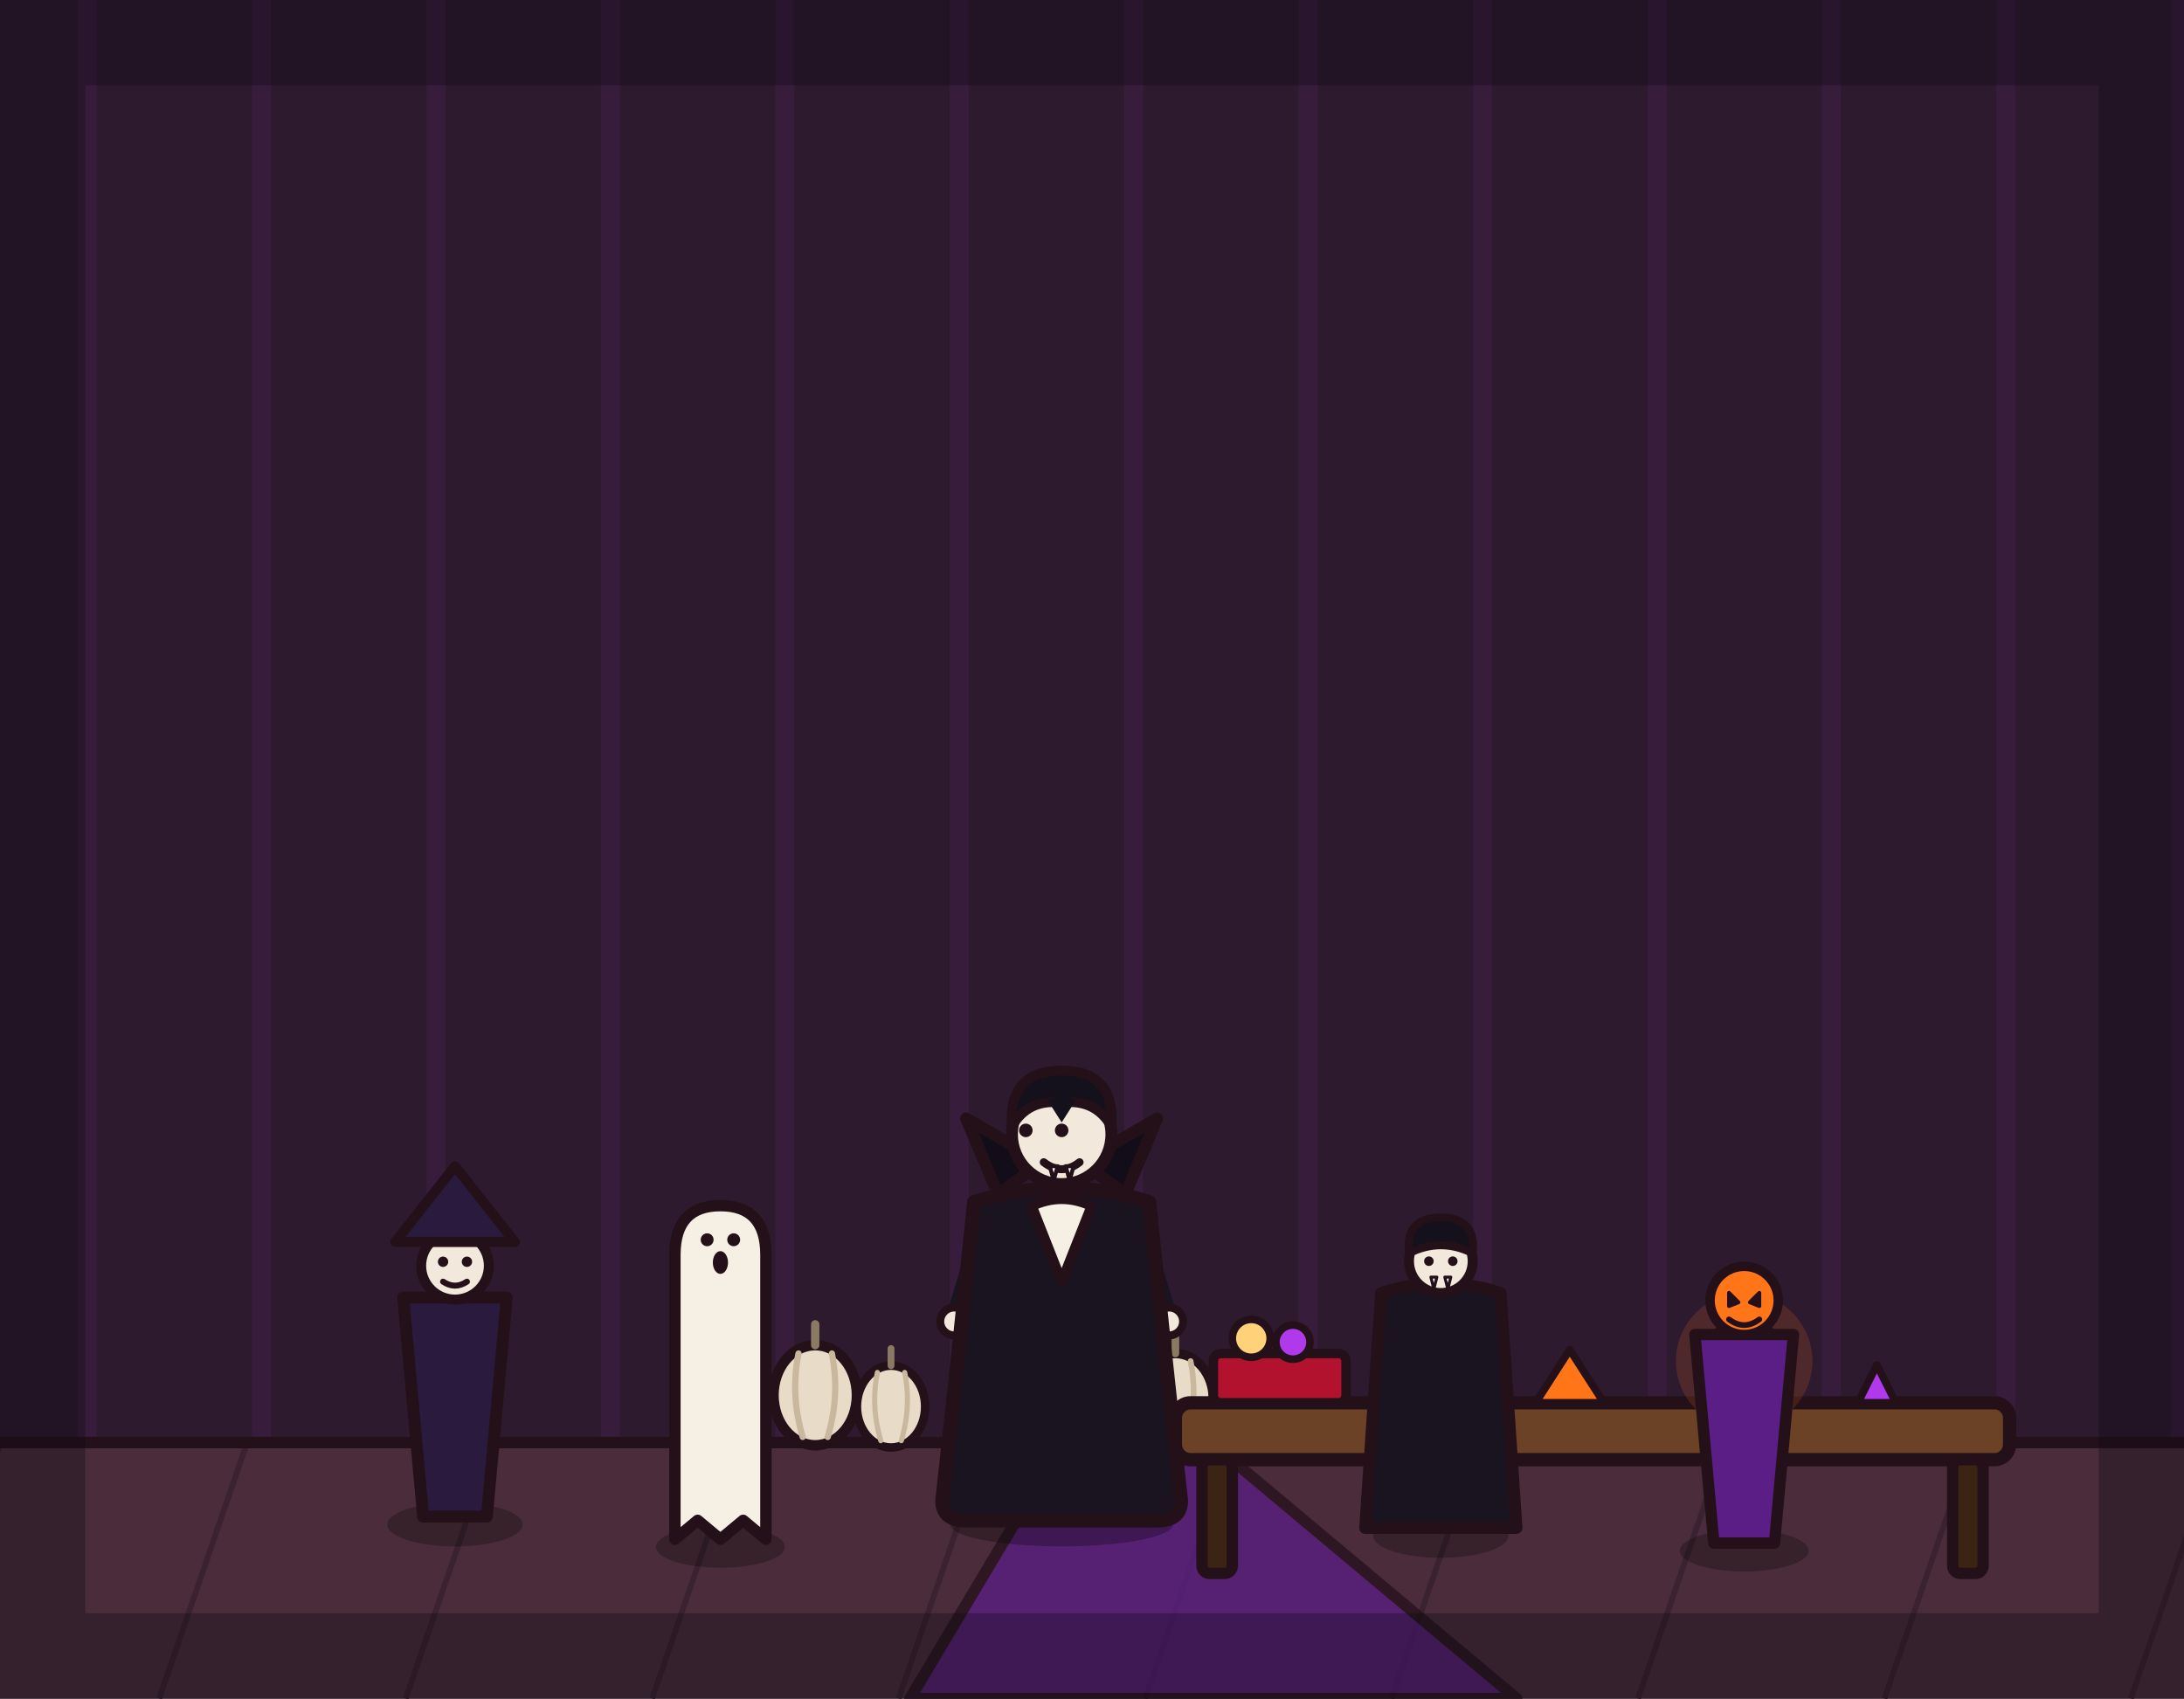
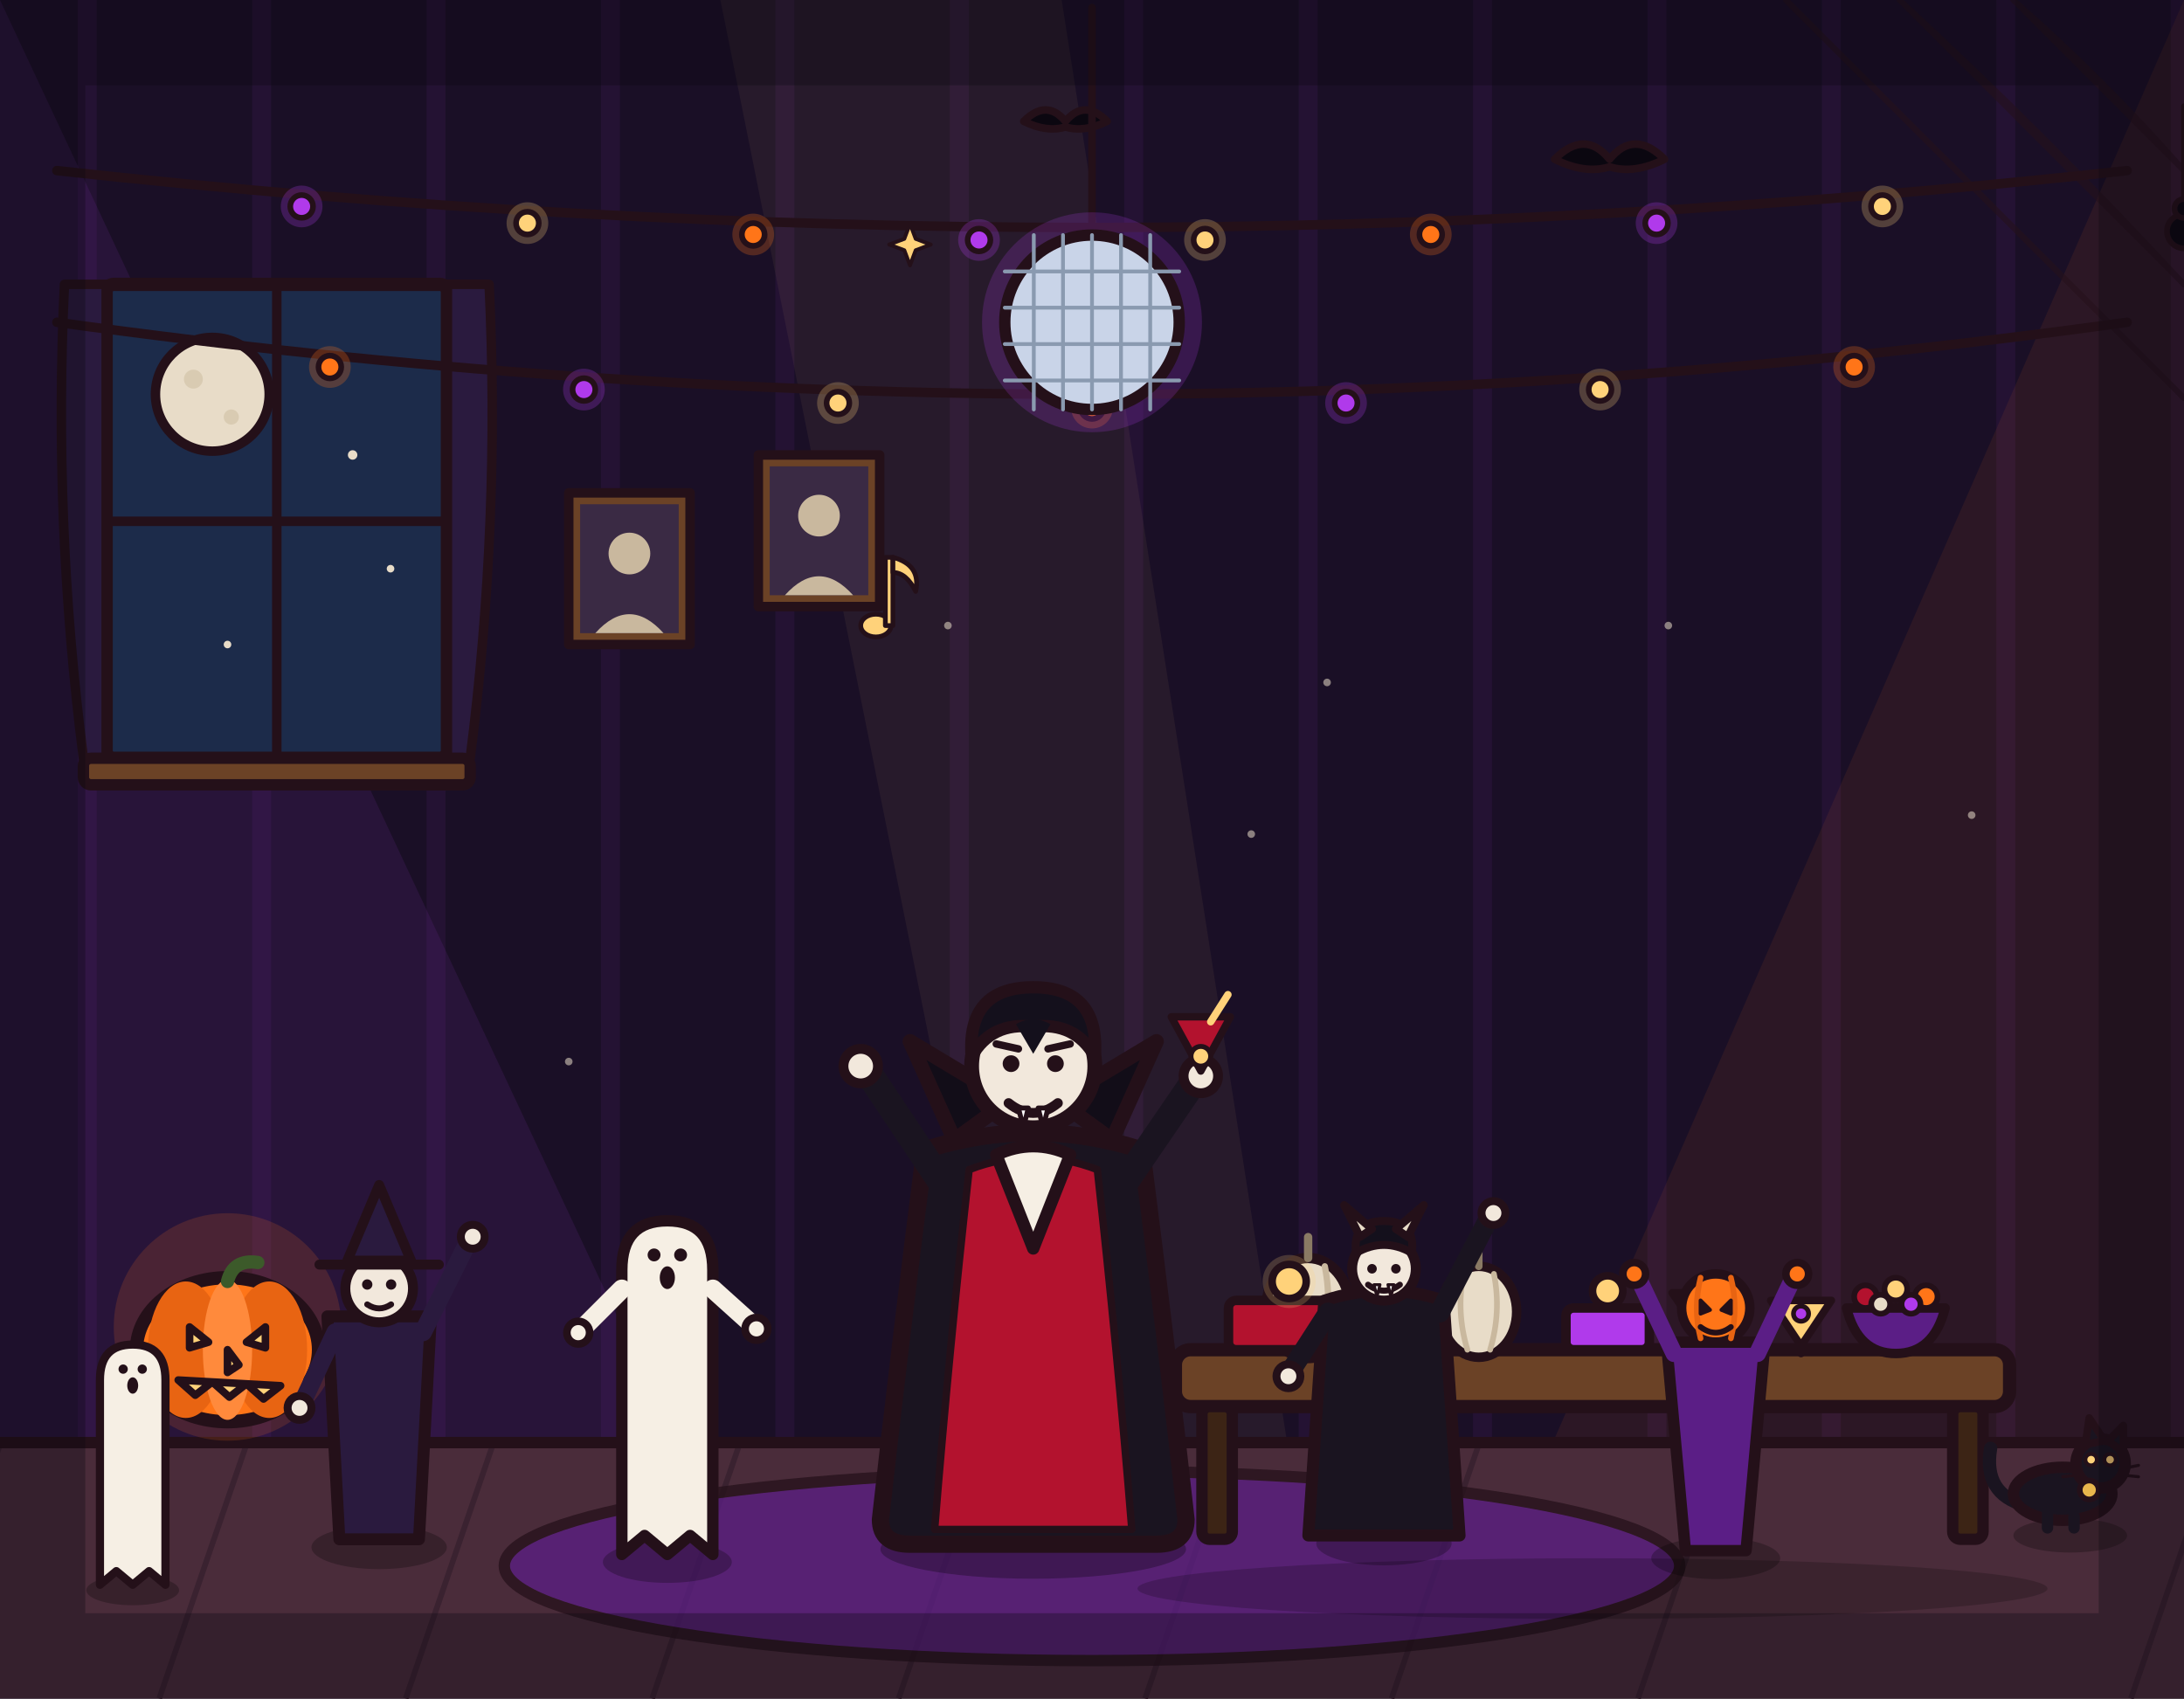
<svg xmlns="http://www.w3.org/2000/svg" viewBox="0 0 1152 896" width="1152" height="896">
-   <rect x="0" y="0" width="1152" height="896" fill="#2e1a2e" />
+   <rect x="0" y="0" width="1152" height="896" fill="#1a0f26" />
  <path d="M46 0V762M138 0V762M230 0V762M322 0V762M414 0V762M506 0V762M598 0V762M690 0V762M782 0V762M874 0V762M966 0V762M1058 0V762M1150 0V762" stroke="#b03aeb" stroke-width="10" opacity=".07" fill="none" />
+   <path d="M0 0 L420 896 L0 896 Z" fill="#b03aeb" stroke-width="0" stroke-linejoin="round" stroke-linecap="round" stroke="none" opacity="0.10" />
+   <path d="M1152 0 L760 896 L1152 896 Z" fill="#ff7518" stroke-width="0" stroke-linejoin="round" stroke-linecap="round" stroke="none" opacity="0.08" />
+   <path d="M380 0 L560 896 L700 896 L560 0 Z" fill="#ffd27a" stroke-width="0" stroke-linejoin="round" stroke-linecap="round" stroke="none" opacity="0.06" />
+   <g fill="#e8dcc8" opacity=".55">
+     <circle cx="500" cy="330" r="2" />
+     <circle cx="700" cy="360" r="2" />
+     <circle cx="660" cy="440" r="2" />
+     <circle cx="880" cy="330" r="2" />
+     <circle cx="1040" cy="430" r="2" />
+     <circle cx="300" cy="560" r="2" />
+   </g>
+   <rect x="56" y="150" width="180" height="250" rx="4" fill="#1c2b4a" stroke="#241019" stroke-width="7" stroke-linejoin="round" stroke-linecap="round" />
+   <line x1="146" y1="150" x2="146" y2="400" stroke="#241019" stroke-width="5" stroke-linecap="round" />
+   <line x1="56" y1="275" x2="236" y2="275" stroke="#241019" stroke-width="5" stroke-linecap="round" />
+   <circle cx="112" cy="208" r="30" fill="#e8dcc8" stroke="#241019" stroke-width="5" stroke-linejoin="round" stroke-linecap="round" />
+   <circle cx="102" cy="200" r="5" fill="#d9cbb2" stroke="none" />
+   <circle cx="122" cy="220" r="4" fill="#d9cbb2" stroke="none" />
+   <g fill="#e8dcc8">
+     <circle cx="186" cy="240" r="2.5" />
+     <circle cx="206" cy="300" r="2" />
+     <circle cx="120" cy="340" r="2" />
+   </g>
+   <path d="M56 150 L34 150 Q28 275 44 400 L56 400 Z" fill="#2a1a3e" stroke="#241019" stroke-width="5" stroke-linejoin="round" stroke-linecap="round" />
+   <path d="M236 150 L258 150 Q264 275 248 400 L236 400 Z" fill="#2a1a3e" stroke="#241019" stroke-width="5" stroke-linejoin="round" stroke-linecap="round" />
+   <rect x="44" y="400" width="204" height="14" rx="4" fill="#6b4226" stroke="#241019" stroke-width="6" stroke-linejoin="round" stroke-linecap="round" />
+   <g>
+     <rect x="300" y="260" width="64" height="80" fill="#6b4226" stroke="#241019" stroke-width="5" stroke-linejoin="round" stroke-linecap="round" />
+     <rect x="306" y="266" width="52" height="68" fill="#3a2a44" stroke="none" />
+     <circle cx="332" cy="292" r="11" fill="#c9b89e" stroke="none" />
+     <path d="M314 334 Q332 314 350 334 Z" fill="#c9b89e" stroke="none" />
+   </g>
+   <g>
+     <rect x="400" y="240" width="64" height="80" fill="#6b4226" stroke="#241019" stroke-width="5" stroke-linejoin="round" stroke-linecap="round" />
+     <rect x="406" y="246" width="52" height="68" fill="#3a2a44" stroke="none" />
+     <circle cx="432" cy="272" r="11" fill="#c9b89e" stroke="none" />
+     <path d="M414 314 Q432 294 450 314 Z" fill="#c9b89e" stroke="none" />
+   </g>
+   <g stroke="#241019" stroke-width="3" opacity=".55" fill="none" stroke-linecap="round">
+     <path d="M1152 90 L1062 0" />
+     <path d="M1152 150 L1002 0" />
+     <path d="M1152 210 L942 0" />
+     <path d="M1062 0 Q1110 42 1152 90" />
+     <path d="M1002 0 Q1080 72 1152 150" />
+     <path d="M942 0 Q1050 108 1152 210" />
+   </g>
+   <line x1="1152" y1="56" x2="1152" y2="108" stroke="#241019" stroke-width="3" stroke-linecap="round" />
+   <circle cx="1152" cy="122" r="9" fill="#0b0710" stroke="#241019" stroke-width="3" />
+   <circle cx="1152" cy="110" r="5" fill="#0b0710" stroke="#241019" stroke-width="3" />
+   <path d="M540 64 Q552 52 562 64 Q572 52 584 64 Q572 70 562 67 Q552 70 540 64 Z" fill="#0b0710" stroke="#241019" stroke-width="4" stroke-linejoin="round" stroke-linecap="round" />
+   <path d="M820 84 Q836 68 849 84 Q862 68 878 84 Q862 92 849 88 Q836 92 820 84 Z" fill="#0b0710" stroke="#241019" stroke-width="4" stroke-linejoin="round" stroke-linecap="round" />
+   <path d="M30 90 Q576 150 1122 90" fill="none" stroke="#241019" stroke-width="5" stroke-linecap="round" stroke-linejoin="round" />
+   <circle cx="159.1" cy="108.9" r="11" fill="#b03aeb" opacity="0.25" stroke="none" />
+   <circle cx="159.1" cy="108.9" r="6" fill="#b03aeb" stroke="#241019" stroke-width="3" stroke-linejoin="round" stroke-linecap="round" />
+   <circle cx="278.2" cy="117.7" r="11" fill="#ffd27a" opacity="0.25" stroke="none" />
+   <circle cx="278.2" cy="117.7" r="6" fill="#ffd27a" stroke="#241019" stroke-width="3" stroke-linejoin="round" stroke-linecap="round" />
+   <circle cx="397.3" cy="123.7" r="11" fill="#ff7518" opacity="0.25" stroke="none" />
+   <circle cx="397.3" cy="123.7" r="6" fill="#ff7518" stroke="#241019" stroke-width="3" stroke-linejoin="round" stroke-linecap="round" />
+   <circle cx="516.4" cy="126.6" r="11" fill="#b03aeb" opacity="0.25" stroke="none" />
+   <circle cx="516.4" cy="126.6" r="6" fill="#b03aeb" stroke="#241019" stroke-width="3" stroke-linejoin="round" stroke-linecap="round" />
+   <circle cx="635.6" cy="126.6" r="11" fill="#ffd27a" opacity="0.25" stroke="none" />
+   <circle cx="635.6" cy="126.6" r="6" fill="#ffd27a" stroke="#241019" stroke-width="3" stroke-linejoin="round" stroke-linecap="round" />
+   <circle cx="754.7" cy="123.7" r="11" fill="#ff7518" opacity="0.25" stroke="none" />
+   <circle cx="754.7" cy="123.7" r="6" fill="#ff7518" stroke="#241019" stroke-width="3" stroke-linejoin="round" stroke-linecap="round" />
+   <circle cx="873.8" cy="117.7" r="11" fill="#b03aeb" opacity="0.25" stroke="none" />
+   <circle cx="873.8" cy="117.7" r="6" fill="#b03aeb" stroke="#241019" stroke-width="3" stroke-linejoin="round" stroke-linecap="round" />
+   <circle cx="992.9" cy="108.9" r="11" fill="#ffd27a" opacity="0.25" stroke="none" />
+   <circle cx="992.9" cy="108.9" r="6" fill="#ffd27a" stroke="#241019" stroke-width="3" stroke-linejoin="round" stroke-linecap="round" />
+   <path d="M30 170 Q576 246 1122 170" fill="none" stroke="#241019" stroke-width="5" stroke-linecap="round" stroke-linejoin="round" />
+   <circle cx="174" cy="193.6" r="11" fill="#ff7518" opacity="0.25" stroke="none" />
+   <circle cx="174" cy="193.6" r="6" fill="#ff7518" stroke="#241019" stroke-width="3" stroke-linejoin="round" stroke-linecap="round" />
+   <circle cx="308" cy="205.5" r="11" fill="#b03aeb" opacity="0.25" stroke="none" />
+   <circle cx="308" cy="205.5" r="6" fill="#b03aeb" stroke="#241019" stroke-width="3" stroke-linejoin="round" stroke-linecap="round" />
+   <circle cx="442" cy="212.6" r="11" fill="#ffd27a" opacity="0.25" stroke="none" />
+   <circle cx="442" cy="212.6" r="6" fill="#ffd27a" stroke="#241019" stroke-width="3" stroke-linejoin="round" stroke-linecap="round" />
+   <circle cx="576" cy="215" r="11" fill="#ff7518" opacity="0.25" stroke="none" />
+   <circle cx="576" cy="215" r="6" fill="#ff7518" stroke="#241019" stroke-width="3" stroke-linejoin="round" stroke-linecap="round" />
+   <circle cx="710" cy="212.6" r="11" fill="#b03aeb" opacity="0.25" stroke="none" />
+   <circle cx="710" cy="212.6" r="6" fill="#b03aeb" stroke="#241019" stroke-width="3" stroke-linejoin="round" stroke-linecap="round" />
+   <circle cx="844" cy="205.5" r="11" fill="#ffd27a" opacity="0.25" stroke="none" />
+   <circle cx="844" cy="205.5" r="6" fill="#ffd27a" stroke="#241019" stroke-width="3" stroke-linejoin="round" stroke-linecap="round" />
+   <circle cx="978" cy="193.6" r="11" fill="#ff7518" opacity="0.25" stroke="none" />
+   <circle cx="978" cy="193.6" r="6" fill="#ff7518" stroke="#241019" stroke-width="3" stroke-linejoin="round" stroke-linecap="round" />
+   <line x1="576" y1="4" x2="576" y2="124" stroke="#241019" stroke-width="4" stroke-linecap="round" />
+   <circle cx="576" cy="170" r="58" fill="#b03aeb" opacity="0.2" stroke="none" />
+   <circle cx="576" cy="170" r="46" fill="#c9d4e8" stroke="#241019" stroke-width="6" stroke-linejoin="round" stroke-linecap="round" />
+   <line x1="530" y1="143.2" x2="622" y2="143.2" stroke="#8a9ab0" stroke-width="2" stroke-linecap="round" />
+   <line x1="530" y1="162.3" x2="622" y2="162.3" stroke="#8a9ab0" stroke-width="2" stroke-linecap="round" />
+   <line x1="530" y1="181.5" x2="622" y2="181.5" stroke="#8a9ab0" stroke-width="2" stroke-linecap="round" />
+   <line x1="530" y1="200.7" x2="622" y2="200.7" stroke="#8a9ab0" stroke-width="2" stroke-linecap="round" />
+   <line x1="545.3" y1="124" x2="545.3" y2="216" stroke="#8a9ab0" stroke-width="2" stroke-linecap="round" />
+   <line x1="560.7" y1="124" x2="560.7" y2="216" stroke="#8a9ab0" stroke-width="2" stroke-linecap="round" />
+   <line x1="576" y1="124" x2="576" y2="216" stroke="#8a9ab0" stroke-width="2" stroke-linecap="round" />
+   <line x1="591.3" y1="124" x2="591.3" y2="216" stroke="#8a9ab0" stroke-width="2" stroke-linecap="round" />
+   <line x1="606.7" y1="124" x2="606.7" y2="216" stroke="#8a9ab0" stroke-width="2" stroke-linecap="round" />
+   <path d="M480 118 l3 8 l8 3 l-8 3 l-3 8 l-3 -8 l-8 -3 l8 -3 Z" fill="#ffd27a" stroke="#241019" stroke-width="2" stroke-linejoin="round" />
+   <g fill="#ffd27a" stroke="#241019" stroke-width="2.5" stroke-linejoin="round" stroke-linecap="round">
+     <ellipse cx="462" cy="330" rx="8" ry="6" />
+     <rect x="467" y="294" width="4" height="36" />
+     <path d="M471 294 Q486 298 483 312 Q478 302 471 302 Z" />
+   </g>
  <rect x="0" y="760" width="1152" height="136" fill="#4a2c3a" />
-   <path d="M0 762 L-46 896M130 762 L84 896M260 762 L214 896M390 762 L344 896M520 762 L474 896M650 762 L604 896M780 762 L734 896M910 762 L864 896M1040 762 L994 896M1170 762 L1124 896" stroke="#3a2230" stroke-width="3" fill="none" />
+   <path d="M0 762 L-46 896M130 762 L84 896M260 762 L214 896M390 762 L344 896M520 762 L474 896M650 762 L604 896M780 762 L734 896M910 762 L864 896M1170 762 L1124 896" stroke="#3a2230" stroke-width="3" fill="none" />
  <line x1="0" y1="761" x2="1152" y2="761" stroke="#241019" stroke-width="6" stroke-linecap="round" />
-   <path d="M480 896 L560 762 L640 762 L800 896 Z" fill="#5b1e86" stroke="#241019" stroke-width="6" stroke-linejoin="round" stroke-linecap="round" opacity="0.75" />
-   <g transform="translate(430 736) scale(1.1)">
+   <ellipse cx="576" cy="826" rx="310" ry="50" fill="#5b1e86" stroke="#241019" stroke-width="6" stroke-linejoin="round" stroke-linecap="round" opacity="0.75" />
+   <circle cx="120" cy="700" r="60" fill="#ff7518" opacity="0.16" stroke="none" />
+   <ellipse cx="120" cy="712" rx="48" ry="38" fill="#ff7518" stroke="#241019" stroke-width="7" stroke-linejoin="round" stroke-linecap="round" />
+   <ellipse cx="98" cy="712" rx="20" ry="36" fill="#e86412" stroke="none" />
+   <ellipse cx="142" cy="712" rx="20" ry="36" fill="#e86412" stroke="none" />
+   <ellipse cx="120" cy="712" rx="13" ry="37" fill="#ff8a3c" stroke="none" />
+   <path d="M120 676 q3 -12 16 -10" fill="none" stroke="#3c5a2a" stroke-width="7" stroke-linecap="round" />
+   <path d="M100 700 l10 8 l-10 3 Z" fill="#ffd27a" stroke="#241019" stroke-width="4" stroke-linejoin="round" stroke-linecap="round" />
+   <path d="M140 700 l-10 8 l10 3 Z" fill="#ffd27a" stroke="#241019" stroke-width="4" stroke-linejoin="round" stroke-linecap="round" />
+   <path d="M120 712 l6 8 l-6 4 Z" fill="#ffd27a" stroke="#241019" stroke-width="4" stroke-linejoin="round" stroke-linecap="round" />
+   <path d="M94 728 l9 8 l9 -7 l9 8 l9 -7 l9 8 l9 -7 Z" fill="#ffd27a" stroke="#241019" stroke-width="4" stroke-linejoin="round" stroke-linecap="round" />
+   <ellipse cx="840" cy="838" rx="240" ry="16" fill="#000000" opacity="0.2" stroke="none" />
+   <rect x="620" y="712" width="440" height="30" rx="8" fill="#6b4226" stroke="#241019" stroke-width="7" stroke-linejoin="round" stroke-linecap="round" />
+   <rect x="634" y="742" width="16" height="70" rx="4" fill="#3c2415" stroke="#241019" stroke-width="6" stroke-linejoin="round" stroke-linecap="round" />
+   <rect x="1030" y="742" width="16" height="70" rx="4" fill="#3c2415" stroke="#241019" stroke-width="6" stroke-linejoin="round" stroke-linecap="round" />
+   <g transform="translate(690 690) scale(1.1)">
    <ellipse cx="0" cy="0" rx="20" ry="24" fill="#e8dcc8" stroke="#241019" stroke-width="5" stroke-linejoin="round" stroke-linecap="round" />
-     <path d="M0 -24 L0 -34" fill="none" stroke="#8a7a64" stroke-width="4" stroke-linecap="round" stroke-linejoin="round" />
-     <path d="M-8 -20 Q-12 0 -6 20" fill="none" stroke="#c9b89e" stroke-width="3" stroke-linecap="round" stroke-linejoin="round" />
-     <path d="M8 -20 Q12 0 6 20" fill="none" stroke="#c9b89e" stroke-width="3" stroke-linecap="round" stroke-linejoin="round" />
-   </g>
-   <g transform="translate(470 742) scale(0.9)">
+     <path d="M0 -24 L0 -34" fill="none" stroke="#8a7a64" stroke-width="4" stroke-linecap="round" />
+     <path d="M-8 -20 Q-12 0 -6 20" fill="none" stroke="#c9b89e" stroke-width="3" stroke-linecap="round" />
+     <path d="M8 -20 Q12 0 6 20" fill="none" stroke="#c9b89e" stroke-width="3" stroke-linecap="round" />
+   </g>
+   <g transform="translate(726 696) scale(0.9)">
    <ellipse cx="0" cy="0" rx="20" ry="24" fill="#e8dcc8" stroke="#241019" stroke-width="5" stroke-linejoin="round" stroke-linecap="round" />
-     <path d="M0 -24 L0 -34" fill="none" stroke="#8a7a64" stroke-width="4" stroke-linecap="round" stroke-linejoin="round" />
-     <path d="M-8 -20 Q-12 0 -6 20" fill="none" stroke="#c9b89e" stroke-width="3" stroke-linecap="round" stroke-linejoin="round" />
-     <path d="M8 -20 Q12 0 6 20" fill="none" stroke="#c9b89e" stroke-width="3" stroke-linecap="round" stroke-linejoin="round" />
-   </g>
-   <g transform="translate(620 738) scale(1)">
+     <path d="M0 -24 L0 -34" fill="none" stroke="#8a7a64" stroke-width="4" stroke-linecap="round" />
+     <path d="M-8 -20 Q-12 0 -6 20" fill="none" stroke="#c9b89e" stroke-width="3" stroke-linecap="round" />
+     <path d="M8 -20 Q12 0 6 20" fill="none" stroke="#c9b89e" stroke-width="3" stroke-linecap="round" />
+   </g>
+   <g transform="translate(780 692)">
    <ellipse cx="0" cy="0" rx="20" ry="24" fill="#e8dcc8" stroke="#241019" stroke-width="5" stroke-linejoin="round" stroke-linecap="round" />
-     <path d="M0 -24 L0 -34" fill="none" stroke="#8a7a64" stroke-width="4" stroke-linecap="round" stroke-linejoin="round" />
-     <path d="M-8 -20 Q-12 0 -6 20" fill="none" stroke="#c9b89e" stroke-width="3" stroke-linecap="round" stroke-linejoin="round" />
-     <path d="M8 -20 Q12 0 6 20" fill="none" stroke="#c9b89e" stroke-width="3" stroke-linecap="round" stroke-linejoin="round" />
-   </g>
-   <rect x="620" y="740" width="440" height="30" rx="8" fill="#6b4226" stroke="#241019" stroke-width="7" stroke-linejoin="round" stroke-linecap="round" />
-   <rect x="634" y="770" width="16" height="60" rx="4" fill="#3c2415" stroke="#241019" stroke-width="6" stroke-linejoin="round" stroke-linecap="round" />
-   <rect x="1030" y="770" width="16" height="60" rx="4" fill="#3c2415" stroke="#241019" stroke-width="6" stroke-linejoin="round" stroke-linecap="round" />
-   <rect x="640" y="714" width="70" height="26" rx="4" fill="#b3122e" stroke="#241019" stroke-width="5" stroke-linejoin="round" stroke-linecap="round" />
-   <circle cx="660" cy="706" r="10" fill="#ffd27a" stroke="#241019" stroke-width="4" stroke-linejoin="round" stroke-linecap="round" />
-   <circle cx="682" cy="708" r="9" fill="#b03aeb" stroke="#241019" stroke-width="4" stroke-linejoin="round" stroke-linecap="round" />
-   <path d="M750 740 L770 706 L790 740 Z" fill="#ffd27a" stroke="#241019" stroke-width="4" stroke-linejoin="round" stroke-linecap="round" />
-   <path d="M810 740 L828 712 L846 740 Z" fill="#ff7518" stroke="#241019" stroke-width="4" stroke-linejoin="round" stroke-linecap="round" />
-   <circle cx="920" cy="718" r="36" fill="#ff7518" opacity="0.16" stroke="none" />
-   <ellipse cx="920" cy="718" rx="22" ry="18" fill="#ff7518" stroke="#241019" stroke-width="7" stroke-linejoin="round" stroke-linecap="round" />
-   <ellipse cx="909.4" cy="718" rx="9.2" ry="16.7" fill="#e86412" stroke-width="0" stroke-linejoin="round" stroke-linecap="round" stroke="none" />
-   <ellipse cx="930.6" cy="718" rx="9.2" ry="16.7" fill="#e86412" stroke-width="0" stroke-linejoin="round" stroke-linecap="round" stroke="none" />
-   <ellipse cx="920" cy="718" rx="6.2" ry="17.2" fill="#ff8a3c" stroke-width="0" stroke-linejoin="round" stroke-linecap="round" stroke="none" />
-   <path d="M920 700.4 q2 -5.28 14 -4.4" fill="none" stroke="#3c5a2a" stroke-width="6" stroke-linecap="round" stroke-linejoin="round" />
-   <path d="M910.76 711.84 l4.4 3.52 l-4.4 1.1 Z" fill="#ffd27a" stroke="#241019" stroke-width="4" stroke-linejoin="round" stroke-linecap="round" />
-   <path d="M929.24 711.84 l-4.4 3.52 l4.4 1.1 Z" fill="#ffd27a" stroke="#241019" stroke-width="4" stroke-linejoin="round" stroke-linecap="round" />
-   <path d="M920 717.56 l2.2 3.08 l-2.2 3.08 Z" fill="#ffd27a" stroke="#241019" stroke-width="4" stroke-linejoin="round" stroke-linecap="round" />
-   <path d="M909 724.6 l3.52 3.08 l3.08 -2.2 l3.52 2.64 l3.08 -2.64 l3.52 3.08 l3.08 -2.64 Z" fill="#ffd27a" stroke="#241019" stroke-width="4" stroke-linejoin="round" stroke-linecap="round" />
-   <path d="M980 740 l10 -20 l10 20 Z" fill="#b03aeb" stroke="#241019" stroke-width="4" stroke-linejoin="round" stroke-linecap="round" />
-   <g transform="translate(240 800) scale(1.05 1.05)">
-     <ellipse cx="0" cy="4" rx="34" ry="11" fill="#000000" stroke-width="0" stroke-linejoin="round" stroke-linecap="round" stroke="none" opacity="0.25" />
-     <path d="M-26 -110 L26 -110 L16 0 L-16 0 Z" fill="#2a1a3e" stroke="#241019" stroke-width="6" stroke-linejoin="round" stroke-linecap="round" />
+     <path d="M0 -24 L0 -34" fill="none" stroke="#8a7a64" stroke-width="4" stroke-linecap="round" />
+     <path d="M-8 -20 Q-12 0 -6 20" fill="none" stroke="#c9b89e" stroke-width="3" stroke-linecap="round" />
+     <path d="M8 -20 Q12 0 6 20" fill="none" stroke="#c9b89e" stroke-width="3" stroke-linecap="round" />
+   </g>
+   <rect x="648" y="686" width="64" height="26" rx="4" fill="#b3122e" stroke="#241019" stroke-width="5" stroke-linejoin="round" stroke-linecap="round" />
+   <circle cx="680" cy="676" r="14" fill="#ffd27a" opacity="0.2" stroke="none" />
+   <circle cx="680" cy="676" r="9" fill="#ffd27a" stroke="#241019" stroke-width="4" stroke-linejoin="round" stroke-linecap="round" />
+   <rect x="826" y="690" width="44" height="22" rx="4" fill="#b03aeb" stroke="#241019" stroke-width="5" stroke-linejoin="round" stroke-linecap="round" />
+   <circle cx="848" cy="681" r="8" fill="#ffd27a" stroke="#241019" stroke-width="4" stroke-linejoin="round" stroke-linecap="round" />
+   <path d="M882 682 L918 682 L900 708 Z" fill="#b3122e" stroke="#241019" stroke-width="4" stroke-linejoin="round" stroke-linecap="round" />
+   <line x1="900" y1="708" x2="900" y2="714" stroke="#241019" stroke-width="4" stroke-linecap="round" />
+   <circle cx="900" cy="690" r="4.5" fill="#ffd27a" stroke="#241019" stroke-width="2.5" stroke-linejoin="round" />
+   <path d="M934 686 L966 686 L950 710 Z" fill="#ffd27a" stroke="#241019" stroke-width="4" stroke-linejoin="round" stroke-linecap="round" />
+   <line x1="950" y1="710" x2="950" y2="714" stroke="#241019" stroke-width="4" stroke-linecap="round" />
+   <circle cx="950" cy="693" r="4" fill="#b03aeb" stroke="#241019" stroke-width="2.5" stroke-linejoin="round" />
+   <path d="M974 690 L1026 690 Q1020 714 1000 714 Q980 714 974 690 Z" fill="#5b1e86" stroke="#241019" stroke-width="5" stroke-linejoin="round" stroke-linecap="round" />
+   <circle cx="984" cy="684" r="6" fill="#b3122e" stroke="#241019" stroke-width="3" stroke-linejoin="round" />
+   <circle cx="1000" cy="680" r="6" fill="#ffd27a" stroke="#241019" stroke-width="3" stroke-linejoin="round" />
+   <circle cx="1016" cy="684" r="6" fill="#ff7518" stroke="#241019" stroke-width="3" stroke-linejoin="round" />
+   <circle cx="992" cy="688" r="5" fill="#e8dcc8" stroke="#241019" stroke-width="3" stroke-linejoin="round" />
+   <circle cx="1008" cy="688" r="5" fill="#b03aeb" stroke="#241019" stroke-width="3" stroke-linejoin="round" />
+   <g transform="translate(200 812) scale(1.05 1.05)">
+     <ellipse cx="0" cy="4" rx="34" ry="11" fill="#000000" stroke="none" opacity="0.25" />
+     <path d="M-26 -112 L26 -112 L20 0 L-20 0 Z" fill="#2a1a3e" stroke="#241019" stroke-width="6" stroke-linejoin="round" stroke-linecap="round" />
+     <path d="M22 -104 L44 -148" fill="none" stroke="#2a1a3e" stroke-width="9" stroke-linecap="round" />
+     <circle cx="47" cy="-152" r="6" fill="#f2e8dc" stroke="#241019" stroke-width="4" stroke-linejoin="round" />
+     <path d="M-22 -104 L-38 -70" fill="none" stroke="#2a1a3e" stroke-width="9" stroke-linecap="round" />
+     <circle cx="-40" cy="-66" r="6" fill="#f2e8dc" stroke="#241019" stroke-width="4" stroke-linejoin="round" />
    <circle cx="0" cy="-126" r="17" fill="#f2e8dc" stroke="#241019" stroke-width="5" stroke-linejoin="round" stroke-linecap="round" />
-     <path d="M-30 -138 L0 -176 L30 -138 Z" fill="#2a1a3e" stroke="#241019" stroke-width="5" stroke-linejoin="round" stroke-linecap="round" />
-     <path d="M-30 -138 L30 -138" fill="none" stroke="#241019" stroke-width="5" stroke-linecap="round" stroke-linejoin="round" />
-     <circle cx="-6" cy="-128" r="2.6" fill="#241019" stroke-width="0" stroke-linejoin="round" stroke-linecap="round" stroke="none" />
-     <circle cx="6" cy="-128" r="2.6" fill="#241019" stroke-width="0" stroke-linejoin="round" stroke-linecap="round" stroke="none" />
-     <path d="M-6 -118 Q0 -114 6 -118" fill="none" stroke="#241019" stroke-width="3" stroke-linecap="round" stroke-linejoin="round" />
-   </g>
-   <g transform="translate(380 812) scale(1 1)">
-     <ellipse cx="0" cy="4" rx="34" ry="11" fill="#000000" stroke-width="0" stroke-linejoin="round" stroke-linecap="round" stroke="none" opacity="0.25" />
+     <path d="M-16 -140 L0 -178 L16 -140 Z" fill="#2a1a3e" stroke="#241019" stroke-width="5" stroke-linejoin="round" stroke-linecap="round" />
+     <path d="M-30 -138 L30 -138" fill="none" stroke="#241019" stroke-width="5" stroke-linecap="round" />
+     <circle cx="-6" cy="-128" r="2.6" fill="#241019" stroke="none" />
+     <circle cx="6" cy="-128" r="2.6" fill="#241019" stroke="none" />
+     <path d="M-6 -118 Q0 -114 6 -118" fill="none" stroke="#241019" stroke-width="3" stroke-linecap="round" />
+   </g>
+   <g transform="translate(352 820)">
+     <ellipse cx="0" cy="4" rx="34" ry="11" fill="#000000" stroke="none" opacity="0.25" />
    <path d="M-24 -150 Q-24 -176 0 -176 Q24 -176 24 -150 L24 0 L12 -10 L0 0 L-12 -10 L-24 0 Z" fill="#f6efe4" stroke="#241019" stroke-width="6" stroke-linejoin="round" stroke-linecap="round" />
-     <circle cx="-7" cy="-158" r="3.4" fill="#241019" stroke-width="0" stroke-linejoin="round" stroke-linecap="round" stroke="none" />
-     <circle cx="7" cy="-158" r="3.4" fill="#241019" stroke-width="0" stroke-linejoin="round" stroke-linecap="round" stroke="none" />
-     <ellipse cx="0" cy="-146" rx="4" ry="6" fill="#241019" stroke-width="0" stroke-linejoin="round" stroke-linecap="round" stroke="none" />
-   </g>
-   <g transform="translate(760 806) scale(-1.05 1.05)">
-     <ellipse cx="0" cy="4" rx="34" ry="11" fill="#000000" stroke-width="0" stroke-linejoin="round" stroke-linecap="round" stroke="none" opacity="0.25" />
-     <path d="M-30 -118 Q-34 -60 -38 0 L38 0 Q34 -60 30 -118 Q0 -128 -30 -118 Z" fill="#1a1420" stroke="#241019" stroke-width="6" stroke-linejoin="round" stroke-linecap="round" />
-     <circle cx="0" cy="-134" r="16" fill="#f2e8dc" stroke="#241019" stroke-width="5" stroke-linejoin="round" stroke-linecap="round" />
-     <path d="M-16 -138 Q-18 -156 0 -156 Q18 -156 16 -138 Q0 -146 -16 -138 Z" fill="#14101c" stroke="#241019" stroke-width="4" stroke-linejoin="round" stroke-linecap="round" />
-     <circle cx="-6" cy="-134" r="2.4" fill="#241019" stroke-width="0" stroke-linejoin="round" stroke-linecap="round" stroke="none" />
-     <circle cx="6" cy="-134" r="2.4" fill="#241019" stroke-width="0" stroke-linejoin="round" stroke-linecap="round" stroke="none" />
-     <path d="M-5 -126 L-2 -126 L-3.5 -120 Z" fill="#fff" stroke="#241019" stroke-width="1.5" stroke-linejoin="round" stroke-linecap="round" />
-     <path d="M2 -126 L5 -126 L3.5 -120 Z" fill="#fff" stroke="#241019" stroke-width="1.5" stroke-linejoin="round" stroke-linecap="round" />
-   </g>
-   <g transform="translate(920 814) scale(1 1)">
-     <ellipse cx="0" cy="4" rx="34" ry="11" fill="#000000" stroke-width="0" stroke-linejoin="round" stroke-linecap="round" stroke="none" opacity="0.25" />
-     <path d="M-26 -110 L26 -110 L16 0 L-16 0 Z" fill="#5b1e86" stroke="#241019" stroke-width="6" stroke-linejoin="round" stroke-linecap="round" />
-     <circle cx="0" cy="-128" r="18" fill="#ff7518" stroke="#241019" stroke-width="5" stroke-linejoin="round" stroke-linecap="round" />
-     <path d="M-8 -132 l5 5 l-5 2 Z" fill="#241019" stroke="#241019" stroke-width="2" stroke-linejoin="round" stroke-linecap="round" />
-     <path d="M8 -132 l-5 5 l5 2 Z" fill="#241019" stroke="#241019" stroke-width="2" stroke-linejoin="round" stroke-linecap="round" />
-     <path d="M-8 -118 Q0 -112 8 -118" fill="none" stroke="#241019" stroke-width="3" stroke-linecap="round" stroke-linejoin="round" />
-   </g>
-   <g transform="translate(560 800) scale(1.05 1.05)">
-     <ellipse cx="0" cy="4" rx="56" ry="11" fill="#000000" stroke-width="0" stroke-linejoin="round" stroke-linecap="round" stroke="none" opacity="0.28" />
-     <path d="M-12 -62 L-16 -6" fill="none" stroke="#241a2e" stroke-width="15" stroke-linecap="round" stroke-linejoin="round" />
-     <path d="M12 -62 L16 -6" fill="none" stroke="#241a2e" stroke-width="15" stroke-linecap="round" stroke-linejoin="round" />
-     <ellipse cx="-18" cy="-4" rx="15" ry="7" fill="#14101c" stroke="#241019" stroke-width="4" stroke-linejoin="round" stroke-linecap="round" />
-     <ellipse cx="18" cy="-4" rx="15" ry="7" fill="#14101c" stroke="#241019" stroke-width="4" stroke-linejoin="round" stroke-linecap="round" />
-     <path d="M-38 -148 L-52 -102" fill="none" stroke="#1a1420" stroke-width="11" stroke-linecap="round" stroke-linejoin="round" />
-     <circle cx="-54" cy="-98" r="7" fill="#f2e8dc" stroke="#241019" stroke-width="4" stroke-linejoin="round" stroke-linecap="round" />
-     <path d="M38 -148 L52 -102" fill="none" stroke="#1a1420" stroke-width="11" stroke-linecap="round" stroke-linejoin="round" />
-     <circle cx="54" cy="-98" r="7" fill="#f2e8dc" stroke="#241019" stroke-width="4" stroke-linejoin="round" stroke-linecap="round" />
-     <path d="M-44 -158 Q-52 -80 -60 -8 Q-60 2 -48 2 L48 2 Q60 2 60 -8 Q52 -80 44 -158 Q0 -172 -44 -158 Z" fill="#1a1420" stroke="#241019" stroke-width="7" stroke-linejoin="round" stroke-linecap="round" />
-     <path d="M-32 -162 L-48 -200 L-10 -178 Z" fill="#120d18" stroke="#241019" stroke-width="6" stroke-linejoin="round" stroke-linecap="round" />
-     <path d="M32 -162 L48 -200 L10 -178 Z" fill="#120d18" stroke="#241019" stroke-width="6" stroke-linejoin="round" stroke-linecap="round" />
+     <path d="M-24 -140 L-44 -120" fill="none" stroke="#f6efe4" stroke-width="10" stroke-linecap="round" />
+     <circle cx="-47" cy="-117" r="6" fill="#f6efe4" stroke="#241019" stroke-width="4" stroke-linejoin="round" />
+     <path d="M24 -140 L44 -122" fill="none" stroke="#f6efe4" stroke-width="10" stroke-linecap="round" />
+     <circle cx="47" cy="-119" r="6" fill="#f6efe4" stroke="#241019" stroke-width="4" stroke-linejoin="round" />
+     <circle cx="-7" cy="-158" r="3.4" fill="#241019" stroke="none" />
+     <circle cx="7" cy="-158" r="3.4" fill="#241019" stroke="none" />
+     <ellipse cx="0" cy="-146" rx="4" ry="6" fill="#241019" stroke="none" />
+   </g>
+   <g transform="translate(545 812) scale(1.3 1.3)">
+     <ellipse cx="0" cy="4" rx="62" ry="12" fill="#000000" stroke="none" opacity="0.28" />
+     <path d="M-12 -62 L-18 -6" fill="none" stroke="#241a2e" stroke-width="15" stroke-linecap="round" />
+     <path d="M12 -62 L18 -6" fill="none" stroke="#241a2e" stroke-width="15" stroke-linecap="round" />
+     <ellipse cx="-20" cy="-4" rx="15" ry="7" fill="#14101c" stroke="#241019" stroke-width="4" stroke-linejoin="round" stroke-linecap="round" />
+     <ellipse cx="20" cy="-4" rx="15" ry="7" fill="#14101c" stroke="#241019" stroke-width="4" stroke-linejoin="round" stroke-linecap="round" />
+     <path d="M-44 -158 Q-54 -80 -62 -8 Q-62 2 -50 2 L50 2 Q62 2 62 -8 Q54 -80 44 -158 Q0 -172 -44 -158 Z" fill="#1a1420" stroke="#241019" stroke-width="7" stroke-linejoin="round" stroke-linecap="round" />
+     <path d="M-26 -150 Q-34 -78 -40 -4 L40 -4 Q34 -78 26 -150 Q0 -160 -26 -150 Z" fill="#b3122e" stroke="#241019" stroke-width="3" stroke-linejoin="round" stroke-linecap="round" />
+     <path d="M-38 -146 L-66 -188" fill="none" stroke="#1a1420" stroke-width="11" stroke-linecap="round" />
+     <circle cx="-70" cy="-192" r="7" fill="#f2e8dc" stroke="#241019" stroke-width="4" stroke-linejoin="round" stroke-linecap="round" />
+     <path d="M38 -146 L64 -184" fill="none" stroke="#1a1420" stroke-width="11" stroke-linecap="round" />
+     <circle cx="68" cy="-188" r="7" fill="#f2e8dc" stroke="#241019" stroke-width="4" stroke-linejoin="round" stroke-linecap="round" />
+     <path d="M56 -212 L80 -212 L68 -190 Z" fill="#b3122e" stroke="#241019" stroke-width="3" stroke-linejoin="round" stroke-linecap="round" />
+     <line x1="72" y1="-210" x2="79" y2="-221" stroke="#ffd27a" stroke-width="3" stroke-linecap="round" />
+     <circle cx="68" cy="-196" r="4" fill="#ffd27a" stroke="#241019" stroke-width="2" stroke-linejoin="round" />
+     <path d="M-32 -162 L-50 -202 L-10 -178 Z" fill="#120d18" stroke="#241019" stroke-width="6" stroke-linejoin="round" stroke-linecap="round" />
+     <path d="M32 -162 L50 -202 L10 -178 Z" fill="#120d18" stroke="#241019" stroke-width="6" stroke-linejoin="round" stroke-linecap="round" />
    <path d="M-15 -156 L0 -118 L15 -156 Q0 -163 -15 -156 Z" fill="#f6efe4" stroke="#241019" stroke-width="5" stroke-linejoin="round" stroke-linecap="round" />
    <circle cx="0" cy="-192" r="25" fill="#f2e8dc" stroke="#241019" stroke-width="6" stroke-linejoin="round" stroke-linecap="round" />
    <path d="M-25 -196 Q-27 -224 0 -224 Q27 -224 25 -196 Q17 -210 0 -208 Q-17 -210 -25 -196 Z" fill="#14101c" stroke="#241019" stroke-width="5" stroke-linejoin="round" stroke-linecap="round" />
-     <path d="M-7 -209 L0 -198 L7 -209 Q0 -213 -7 -209 Z" fill="#14101c" stroke-width="0" stroke-linejoin="round" stroke-linecap="round" stroke="none" />
-     <circle cx="-18" cy="-194" r="3.4" fill="#241019" stroke-width="0" stroke-linejoin="round" stroke-linecap="round" stroke="none" />
-     <circle cx="0" cy="-194" r="3.4" fill="#241019" stroke-width="0" stroke-linejoin="round" stroke-linecap="round" stroke="none" />
-     <path d="M-9 -178 Q0 -171 9 -178" fill="none" stroke="#241019" stroke-width="4" stroke-linecap="round" stroke-linejoin="round" />
-     <path d="M-6 -176 L-2 -176 L-4 -169 Z" fill="#ffffff" stroke="#241019" stroke-width="2" stroke-linejoin="round" stroke-linecap="round" />
-     <path d="M2 -176 L6 -176 L4 -169 Z" fill="#ffffff" stroke="#241019" stroke-width="2" stroke-linejoin="round" stroke-linecap="round" />
+     <path d="M-7 -209 L0 -197 L7 -209 Q0 -213 -7 -209 Z" fill="#14101c" stroke="none" />
+     <path d="M-15 -201 L-6 -199" fill="none" stroke="#241019" stroke-width="3" stroke-linecap="round" />
+     <path d="M6 -199 L15 -201" fill="none" stroke="#241019" stroke-width="3" stroke-linecap="round" />
+     <circle cx="-9" cy="-193" r="3.4" fill="#241019" stroke="none" />
+     <circle cx="9" cy="-193" r="3.4" fill="#241019" stroke="none" />
+     <path d="M-10 -177 Q0 -169 10 -177" fill="none" stroke="#241019" stroke-width="4" stroke-linecap="round" />
+     <path d="M-6 -175 L-2 -175 L-4 -167 Z" fill="#ffffff" stroke="#241019" stroke-width="2" stroke-linejoin="round" stroke-linecap="round" />
+     <path d="M2 -175 L6 -175 L4 -167 Z" fill="#ffffff" stroke="#241019" stroke-width="2" stroke-linejoin="round" stroke-linecap="round" />
+   </g>
+   <g transform="translate(730 810) scale(-1.05 1.05)">
+     <ellipse cx="0" cy="4" rx="34" ry="11" fill="#000000" stroke="none" opacity="0.25" />
+     <path d="M-30 -118 Q-34 -60 -38 0 L38 0 Q34 -60 30 -118 Q0 -128 -30 -118 Z" fill="#1a1420" stroke="#241019" stroke-width="6" stroke-linejoin="round" stroke-linecap="round" />
+     <path d="M-28 -112 L-52 -158" fill="none" stroke="#1a1420" stroke-width="10" stroke-linecap="round" />
+     <circle cx="-55" cy="-162" r="6" fill="#f2e8dc" stroke="#241019" stroke-width="4" stroke-linejoin="round" stroke-linecap="round" />
+     <path d="M28 -112 L46 -84" fill="none" stroke="#1a1420" stroke-width="10" stroke-linecap="round" />
+     <circle cx="48" cy="-80" r="6" fill="#f2e8dc" stroke="#241019" stroke-width="4" stroke-linejoin="round" stroke-linecap="round" />
+     <circle cx="0" cy="-134" r="16" fill="#f2e8dc" stroke="#241019" stroke-width="5" stroke-linejoin="round" stroke-linecap="round" />
+     <path d="M-14 -142 Q-16 -158 0 -158 Q16 -158 14 -142 Q0 -150 -14 -142 Z" fill="#14101c" stroke="#241019" stroke-width="4" stroke-linejoin="round" stroke-linecap="round" />
+     <path d="M-12 -150 L-20 -166 L-6 -154 Z" fill="#e8dcc8" stroke="#241019" stroke-width="4" stroke-linejoin="round" stroke-linecap="round" />
+     <path d="M12 -150 L20 -166 L6 -154 Z" fill="#e8dcc8" stroke="#241019" stroke-width="4" stroke-linejoin="round" stroke-linecap="round" />
+     <circle cx="-6" cy="-134" r="2.4" fill="#241019" stroke="none" />
+     <circle cx="6" cy="-134" r="2.4" fill="#241019" stroke="none" />
+     <path d="M-8 -126 Q0 -120 8 -126" fill="none" stroke="#241019" stroke-width="3" stroke-linecap="round" />
+     <path d="M-5 -126 L-2 -126 L-3.5 -120 Z" fill="#ffffff" stroke="#241019" stroke-width="1.5" stroke-linejoin="round" />
+     <path d="M2 -126 L5 -126 L3.5 -120 Z" fill="#ffffff" stroke="#241019" stroke-width="1.5" stroke-linejoin="round" />
+   </g>
+   <g transform="translate(905 818)">
+     <ellipse cx="0" cy="4" rx="34" ry="11" fill="#000000" stroke="none" opacity="0.25" />
+     <path d="M-26 -110 L26 -110 L16 0 L-16 0 Z" fill="#5b1e86" stroke="#241019" stroke-width="6" stroke-linejoin="round" stroke-linecap="round" />
+     <path d="M-22 -104 L-40 -142" fill="none" stroke="#5b1e86" stroke-width="9" stroke-linecap="round" />
+     <circle cx="-43" cy="-146" r="6" fill="#ff7518" stroke="#241019" stroke-width="4" stroke-linejoin="round" stroke-linecap="round" />
+     <path d="M22 -104 L40 -142" fill="none" stroke="#5b1e86" stroke-width="9" stroke-linecap="round" />
+     <circle cx="43" cy="-146" r="6" fill="#ff7518" stroke="#241019" stroke-width="4" stroke-linejoin="round" stroke-linecap="round" />
+     <circle cx="0" cy="-128" r="18" fill="#ff7518" stroke="#241019" stroke-width="5" stroke-linejoin="round" stroke-linecap="round" />
+     <path d="M-8 -144 Q-12 -128 -8 -112" fill="none" stroke="#e86412" stroke-width="3" stroke-linecap="round" />
+     <path d="M8 -144 Q12 -128 8 -112" fill="none" stroke="#e86412" stroke-width="3" stroke-linecap="round" />
+     <path d="M-8 -132 l5 5 l-5 2 Z" fill="#241019" stroke="#241019" stroke-width="2" stroke-linejoin="round" />
+     <path d="M8 -132 l-5 5 l5 2 Z" fill="#241019" stroke="#241019" stroke-width="2" stroke-linejoin="round" />
+     <path d="M-8 -118 Q0 -112 8 -118" fill="none" stroke="#241019" stroke-width="3" stroke-linecap="round" />
+   </g>
+   <g transform="translate(70 836) scale(0.72 0.72)">
+     <ellipse cx="0" cy="4" rx="34" ry="11" fill="#000000" stroke="none" opacity="0.25" />
+     <path d="M-24 -150 Q-24 -176 0 -176 Q24 -176 24 -150 L24 0 L12 -10 L0 0 L-12 -10 L-24 0 Z" fill="#f6efe4" stroke="#241019" stroke-width="6" stroke-linejoin="round" stroke-linecap="round" />
+     <circle cx="-7" cy="-158" r="3.4" fill="#241019" stroke="none" />
+     <circle cx="7" cy="-158" r="3.4" fill="#241019" stroke="none" />
+     <ellipse cx="0" cy="-146" rx="4" ry="6" fill="#241019" stroke="none" />
+   </g>
+   <g transform="translate(1092 806)">
+     <ellipse cx="0" cy="4" rx="30" ry="9" fill="#000000" stroke="none" opacity="0.25" />
+     <path d="M-24 -12 Q-46 -18 -42 -42" fill="none" stroke="#1a1420" stroke-width="7" stroke-linecap="round" />
+     <ellipse cx="-4" cy="-18" rx="26" ry="14" fill="#1a1420" stroke="#241019" stroke-width="6" stroke-linejoin="round" stroke-linecap="round" />
+     <circle cx="16" cy="-34" r="13" fill="#1a1420" stroke="#241019" stroke-width="6" stroke-linejoin="round" stroke-linecap="round" />
+     <path d="M8 -44 L10 -58 L18 -46 Z" fill="#1a1420" stroke="#241019" stroke-width="4" stroke-linejoin="round" stroke-linecap="round" />
+     <path d="M20 -46 L28 -54 L28 -40 Z" fill="#1a1420" stroke="#241019" stroke-width="4" stroke-linejoin="round" stroke-linecap="round" />
+     <circle cx="11" cy="-36" r="3" fill="#ffd27a" stroke="#241019" stroke-width="2" stroke-linejoin="round" />
+     <circle cx="21" cy="-36" r="3" fill="#ffd27a" stroke="#241019" stroke-width="2" stroke-linejoin="round" />
+     <line x1="6" y1="-31" x2="-4" y2="-33" stroke="#241019" stroke-width="1.6" stroke-linecap="round" />
+     <line x1="6" y1="-28" x2="-4" y2="-27" stroke="#241019" stroke-width="1.6" stroke-linecap="round" />
+     <line x1="26" y1="-31" x2="36" y2="-33" stroke="#241019" stroke-width="1.6" stroke-linecap="round" />
+     <line x1="26" y1="-28" x2="36" y2="-27" stroke="#241019" stroke-width="1.6" stroke-linecap="round" />
+     <line x1="-12" y1="-8" x2="-12" y2="0" stroke="#1a1420" stroke-width="6" stroke-linecap="round" />
+     <line x1="2" y1="-6" x2="2" y2="0" stroke="#1a1420" stroke-width="6" stroke-linecap="round" />
+     <circle cx="10" cy="-20" r="5" fill="#e8b64c" stroke="#241019" stroke-width="3" stroke-linejoin="round" />
  </g>
  <rect x="0" y="0" width="1152" height="896" fill="none" stroke="#0b0710" stroke-width="90" opacity="0.32" />
</svg>
